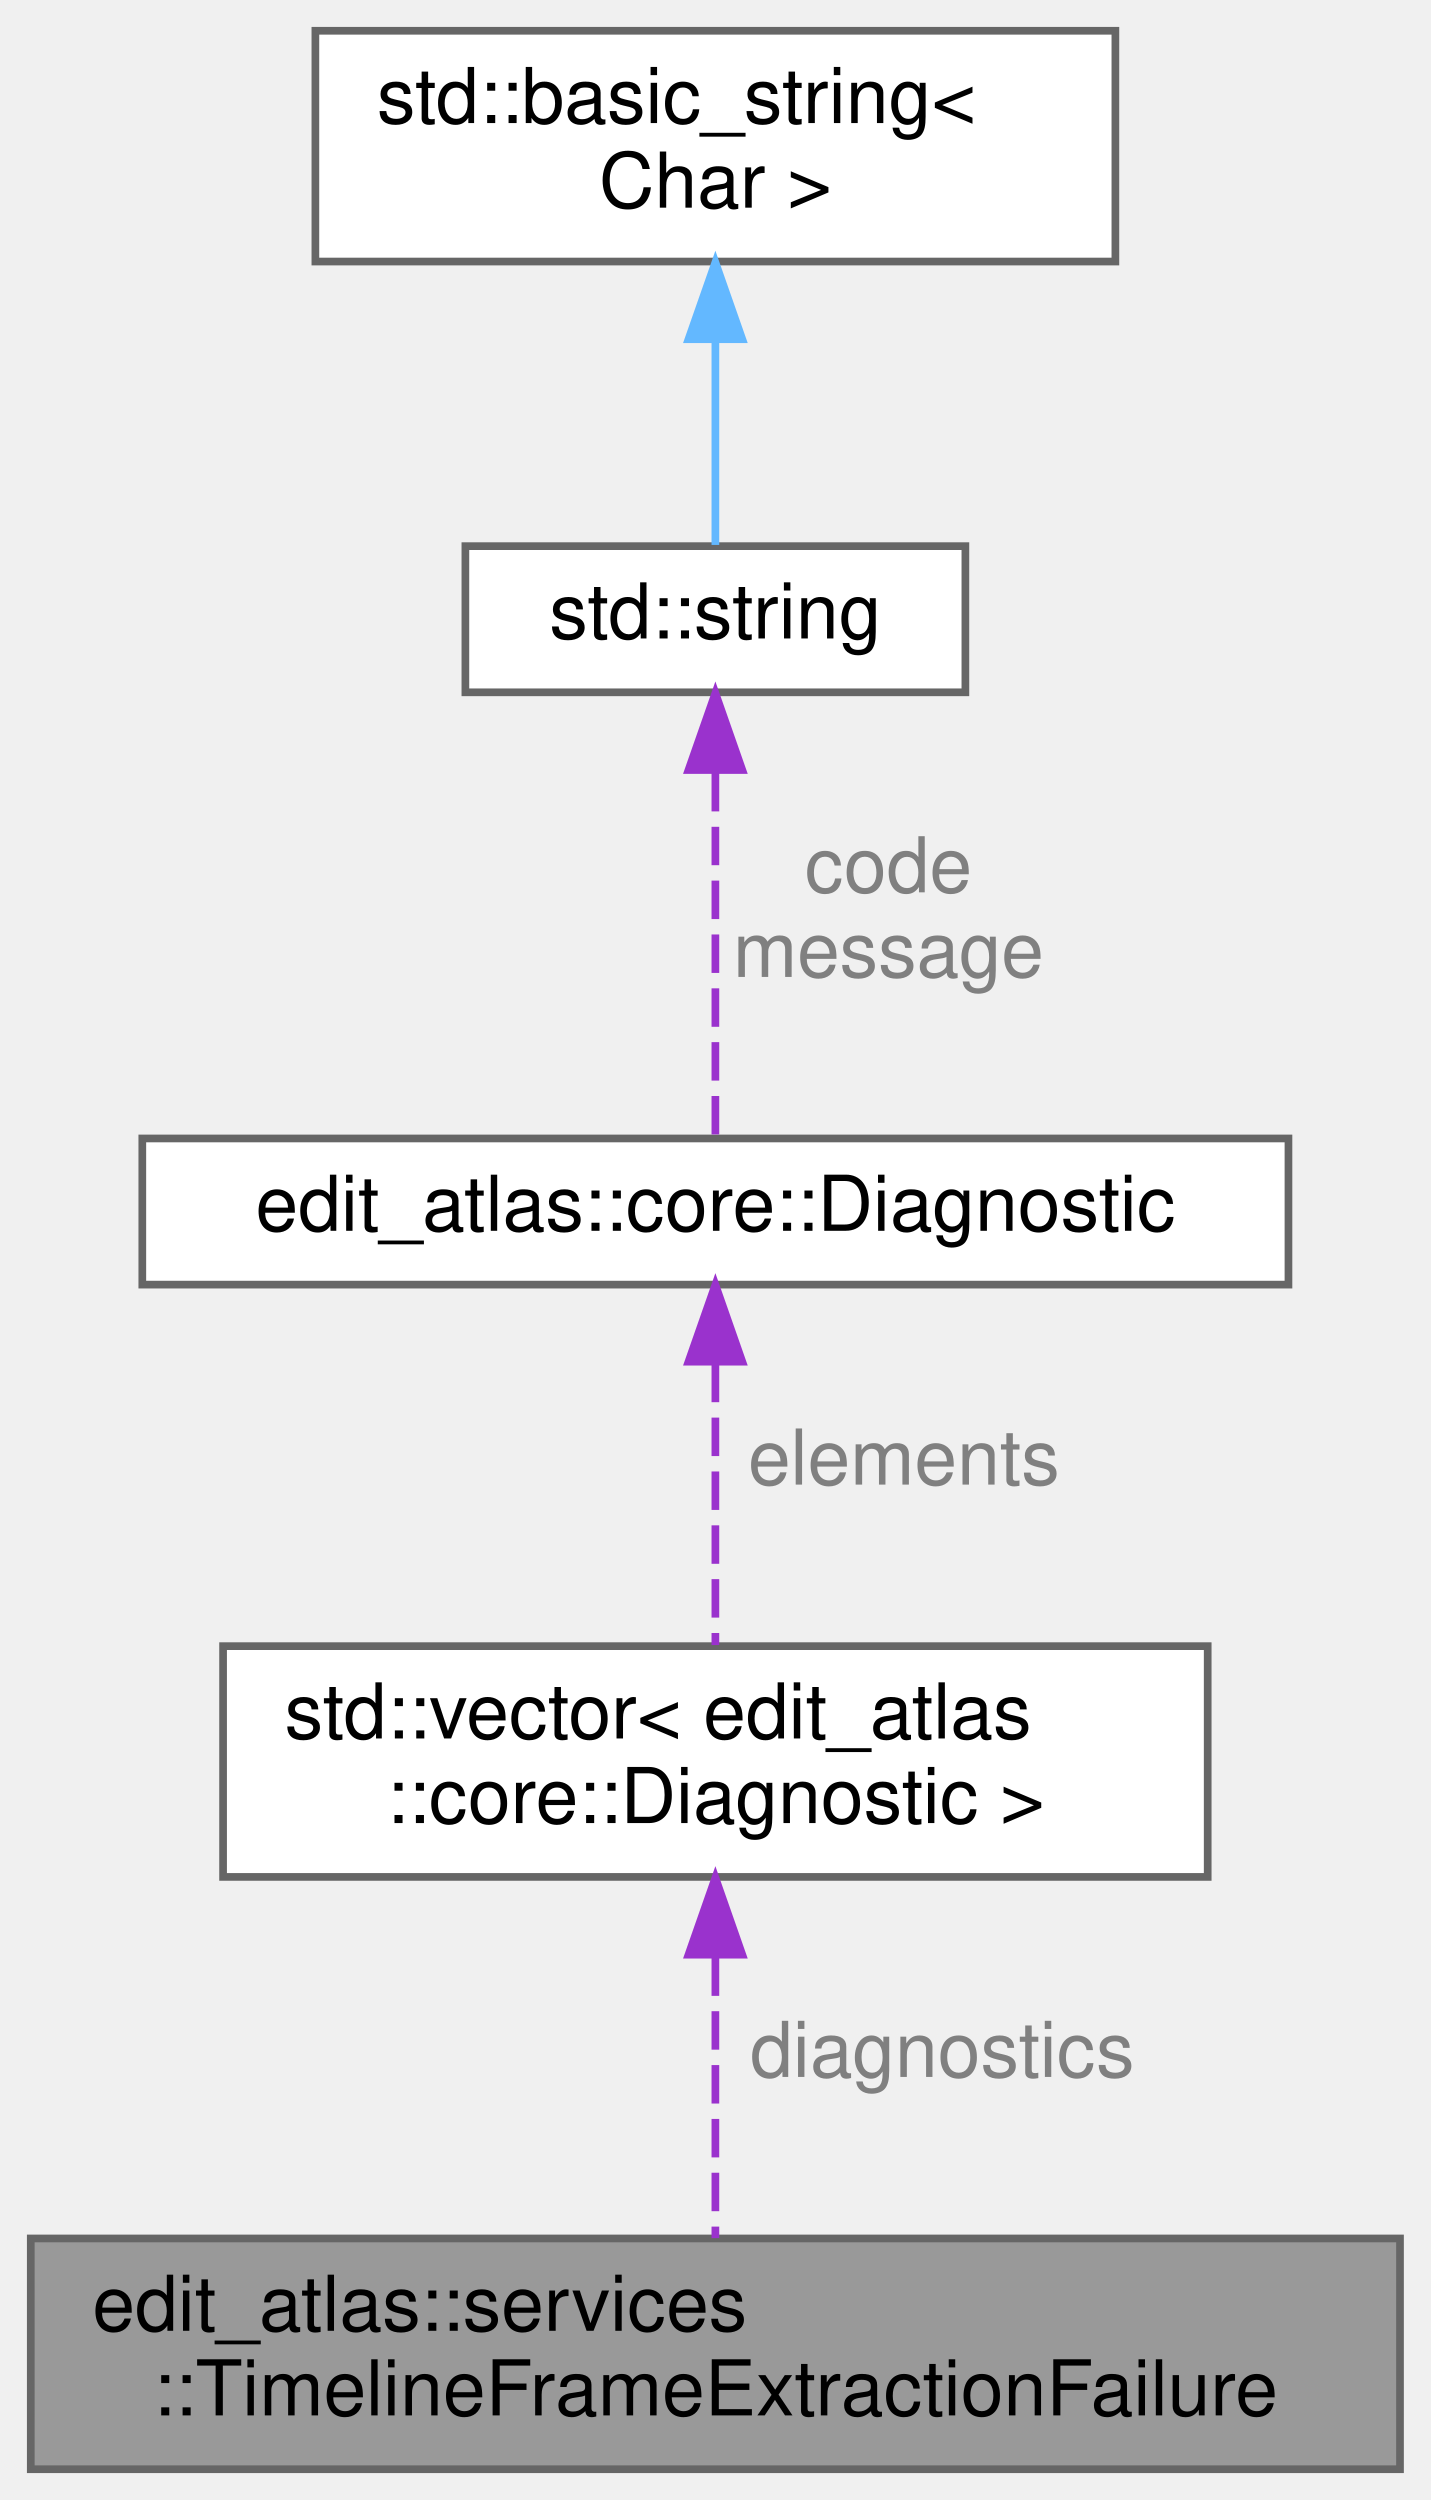
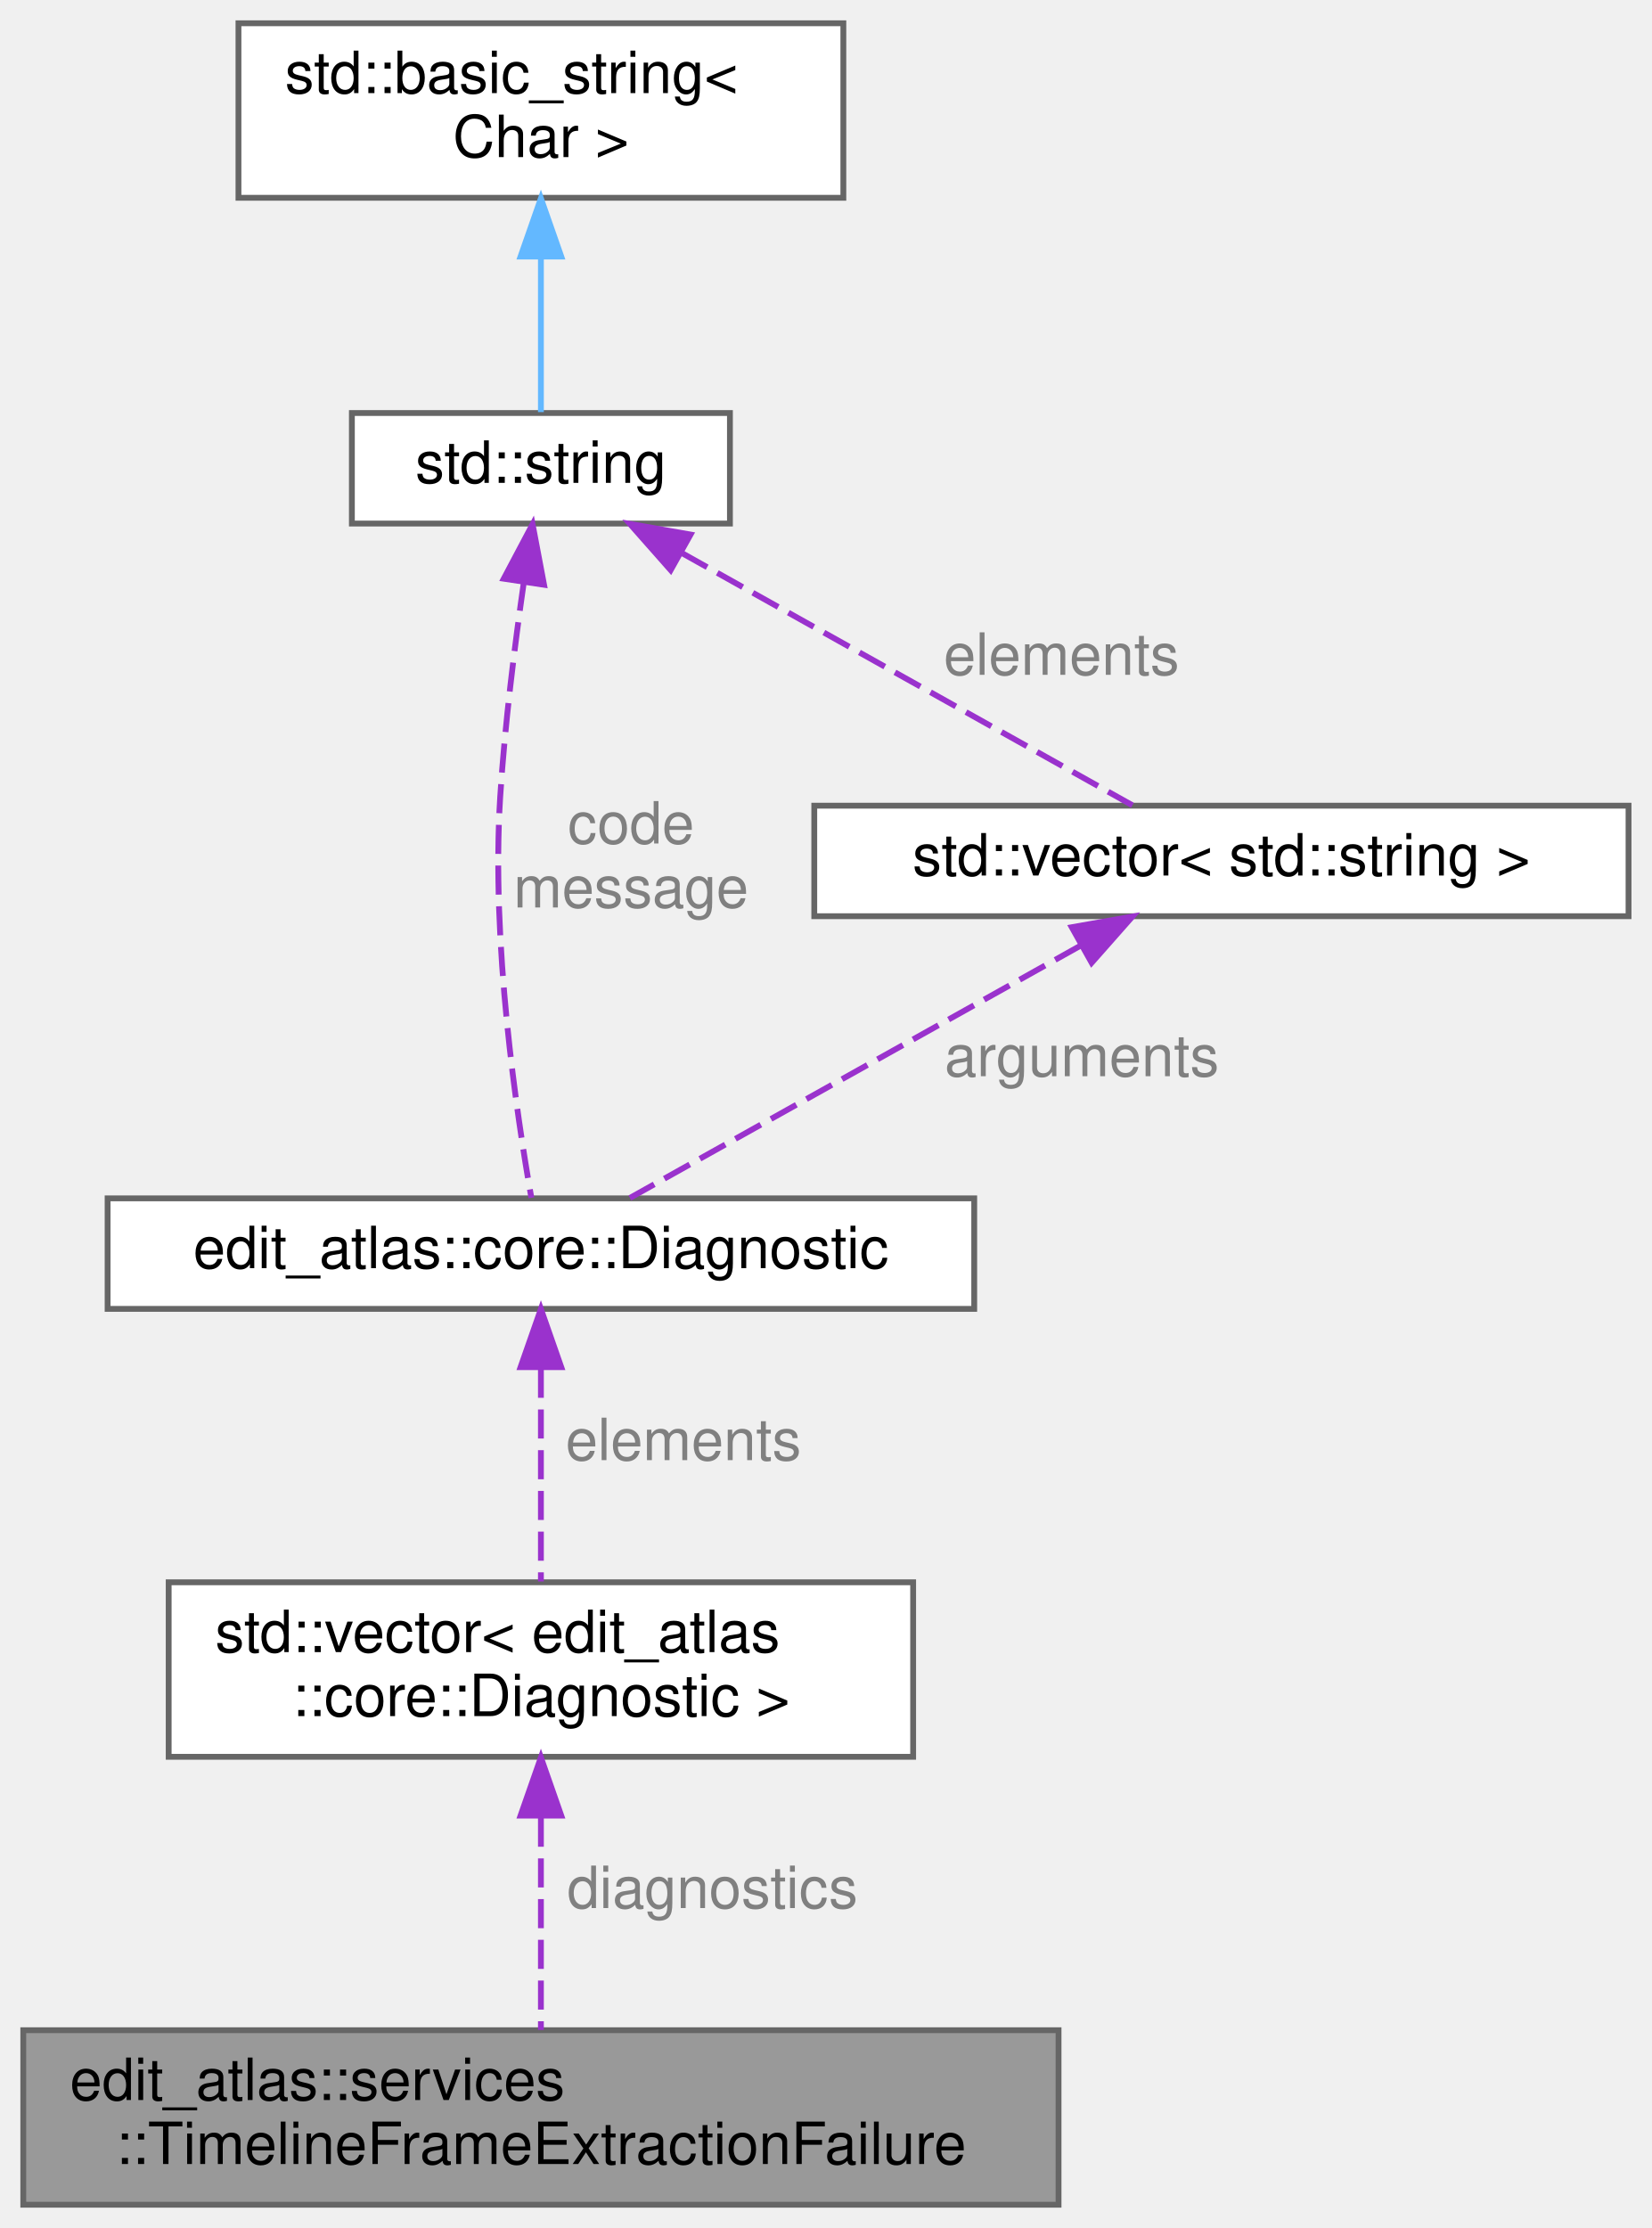
- <svg xmlns="http://www.w3.org/2000/svg" xmlns:xlink="http://www.w3.org/1999/xlink" width="186pt" height="325pt" viewBox="0.00 0.00 186.00 325.00">
-   <g id="graph0" class="graph" transform="scale(1 1) rotate(0) translate(4 321)">
+ <svg xmlns="http://www.w3.org/2000/svg" xmlns:xlink="http://www.w3.org/1999/xlink" width="284pt" height="383pt" viewBox="0.00 0.00 284.00 383.00">
+   <g id="graph0" class="graph" transform="scale(1 1) rotate(0) translate(4 379)">
    <g id="Node000001" class="node">
      <g id="a_Node000001">
        <a xlink:title="Structured failure returned without partial frame output.">
          <polygon fill="#999999" stroke="#666666" points="178,-30 0,-30 0,0 178,0 178,-30" />
          <text text-anchor="start" x="8" y="-18" font-family="Helvetica,sans-Serif" font-size="10.00">edit_atlas::services</text>
          <text text-anchor="middle" x="89" y="-7" font-family="Helvetica,sans-Serif" font-size="10.00">::TimelineFrameExtractionFailure</text>
        </a>
      </g>
    </g>
    <g id="Node000002" class="node">
      <g id="a_Node000002">
        <a xlink:title=" ">
          <polygon fill="white" stroke="#666666" points="153,-107 25,-107 25,-77 153,-77 153,-107" />
          <text text-anchor="start" x="33" y="-95" font-family="Helvetica,sans-Serif" font-size="10.00">std::vector&lt; edit_atlas</text>
          <text text-anchor="middle" x="89" y="-84" font-family="Helvetica,sans-Serif" font-size="10.00">::core::Diagnostic &gt;</text>
        </a>
      </g>
    </g>
    <g id="edge1_Node000001_Node000002" class="edge">
      <g id="a_edge1_Node000001_Node000002">
        <a xlink:title=" ">
          <path fill="none" stroke="#9a32cd" stroke-dasharray="5,2" d="M89,-66.54C89,-54.45 89,-40.29 89,-30.04" />
          <polygon fill="#9a32cd" stroke="#9a32cd" points="85.5,-66.89 89,-76.89 92.5,-66.89 85.5,-66.89" />
        </a>
      </g>
      <text text-anchor="middle" x="118.5" y="-51" font-family="Helvetica,sans-Serif" font-size="10.00" fill="grey"> diagnostics</text>
    </g>
    <g id="Node000003" class="node">
      <g id="a_Node000003">
        <a xlink:href="structedit__atlas_1_1core_1_1Diagnostic.html" target="_top" xlink:title="A machine-identifiable diagnostic with a human-readable explanation.">
          <polygon fill="white" stroke="#666666" points="163.5,-173 14.5,-173 14.5,-154 163.5,-154 163.5,-173" />
          <text text-anchor="middle" x="89" y="-161" font-family="Helvetica,sans-Serif" font-size="10.00">edit_atlas::core::Diagnostic</text>
        </a>
      </g>
    </g>
    <g id="edge2_Node000002_Node000003" class="edge">
      <g id="a_edge2_Node000002_Node000003">
        <a xlink:title=" ">
          <path fill="none" stroke="#9a32cd" stroke-dasharray="5,2" d="M89,-143.71C89,-132.19 89,-117.68 89,-107.14" />
          <polygon fill="#9a32cd" stroke="#9a32cd" points="85.5,-143.98 89,-153.98 92.5,-143.98 85.5,-143.98" />
        </a>
      </g>
      <text text-anchor="middle" x="113.5" y="-128" font-family="Helvetica,sans-Serif" font-size="10.00" fill="grey"> elements</text>
    </g>
    <g id="Node000004" class="node">
      <g id="a_Node000004">
        <a xlink:title=" ">
-           <polygon fill="white" stroke="#666666" points="121.5,-250 56.5,-250 56.5,-231 121.5,-231 121.5,-250" />
-           <text text-anchor="middle" x="89" y="-238" font-family="Helvetica,sans-Serif" font-size="10.00">std::string</text>
+           <polygon fill="white" stroke="#666666" points="121.5,-308 56.5,-308 56.5,-289 121.5,-289 121.5,-308" />
+           <text text-anchor="middle" x="89" y="-296" font-family="Helvetica,sans-Serif" font-size="10.00">std::string</text>
        </a>
      </g>
    </g>
    <g id="edge3_Node000003_Node000004" class="edge">
      <g id="a_edge3_Node000003_Node000004">
        <a xlink:title=" ">
-           <path fill="none" stroke="#9a32cd" stroke-dasharray="5,2" d="M89,-220.52C89,-205.24 89,-184.48 89,-173" />
-           <polygon fill="#9a32cd" stroke="#9a32cd" points="85.5,-220.9 89,-230.9 92.5,-220.9 85.5,-220.9" />
+           <path fill="none" stroke="#9a32cd" stroke-dasharray="5,2" d="M86.07,-278.97C84.52,-268.21 82.78,-254.37 82,-242 80.42,-216.92 84.83,-187.37 87.36,-173.09" />
+           <polygon fill="#9a32cd" stroke="#9a32cd" points="82.61,-279.52 87.57,-288.88 89.54,-278.47 82.61,-279.52" />
        </a>
      </g>
-       <text text-anchor="middle" x="111.5" y="-205" font-family="Helvetica,sans-Serif" font-size="10.00" fill="grey"> code</text>
-       <text text-anchor="middle" x="111.5" y="-194" font-family="Helvetica,sans-Serif" font-size="10.00" fill="grey">message</text>
+       <text text-anchor="middle" x="104.5" y="-234" font-family="Helvetica,sans-Serif" font-size="10.00" fill="grey"> code</text>
+       <text text-anchor="middle" x="104.5" y="-223" font-family="Helvetica,sans-Serif" font-size="10.00" fill="grey">message</text>
+     </g>
+     <g id="Node000006" class="node">
+       <g id="a_Node000006">
+         <a xlink:title=" ">
+           <polygon fill="white" stroke="#666666" points="276,-240.5 136,-240.5 136,-221.5 276,-221.5 276,-240.5" />
+           <text text-anchor="middle" x="206" y="-228.5" font-family="Helvetica,sans-Serif" font-size="10.00">std::vector&lt; std::string &gt;</text>
+         </a>
+       </g>
+     </g>
+     <g id="edge6_Node000006_Node000004" class="edge">
+       <g id="a_edge6_Node000006_Node000004">
+         <a xlink:title=" ">
+           <path fill="none" stroke="#9a32cd" stroke-dasharray="5,2" d="M113.22,-283.94C136.5,-270.91 170.99,-251.6 190.7,-240.57" />
+           <polygon fill="#9a32cd" stroke="#9a32cd" points="111.31,-281 104.3,-288.94 114.73,-287.11 111.31,-281" />
+         </a>
+       </g>
+       <text text-anchor="middle" x="178.5" y="-263" font-family="Helvetica,sans-Serif" font-size="10.00" fill="grey"> elements</text>
    </g>
    <g id="Node000005" class="node">
      <g id="a_Node000005">
        <a xlink:title=" ">
-           <polygon fill="white" stroke="#666666" points="141,-317 37,-317 37,-287 141,-287 141,-317" />
-           <text text-anchor="start" x="45" y="-305" font-family="Helvetica,sans-Serif" font-size="10.00">std::basic_string&lt;</text>
-           <text text-anchor="middle" x="89" y="-294" font-family="Helvetica,sans-Serif" font-size="10.00"> Char &gt;</text>
+           <polygon fill="white" stroke="#666666" points="141,-375 37,-375 37,-345 141,-345 141,-375" />
+           <text text-anchor="start" x="45" y="-363" font-family="Helvetica,sans-Serif" font-size="10.00">std::basic_string&lt;</text>
+           <text text-anchor="middle" x="89" y="-352" font-family="Helvetica,sans-Serif" font-size="10.00"> Char &gt;</text>
        </a>
      </g>
    </g>
    <g id="edge4_Node000004_Node000005" class="edge">
      <g id="a_edge4_Node000004_Node000005">
        <a xlink:title=" ">
-           <path fill="none" stroke="#63b8ff" d="M89,-276.79C89,-267.36 89,-257.15 89,-250.16" />
-           <polygon fill="#63b8ff" stroke="#63b8ff" points="85.5,-276.9 89,-286.9 92.5,-276.9 85.5,-276.9" />
+           <path fill="none" stroke="#63b8ff" d="M89,-334.79C89,-325.36 89,-315.15 89,-308.16" />
+           <polygon fill="#63b8ff" stroke="#63b8ff" points="85.5,-334.9 89,-344.9 92.5,-334.9 85.5,-334.9" />
        </a>
      </g>
    </g>
+     <g id="edge5_Node000003_Node000006" class="edge">
+       <g id="a_edge5_Node000003_Node000006">
+         <a xlink:title=" ">
+           <path fill="none" stroke="#9a32cd" stroke-dasharray="5,2" d="M181.78,-216.44C158.5,-203.41 124.01,-184.1 104.3,-173.07" />
+           <polygon fill="#9a32cd" stroke="#9a32cd" points="180.27,-219.61 190.7,-221.44 183.69,-213.5 180.27,-219.61" />
+         </a>
+       </g>
+       <text text-anchor="middle" x="182" y="-194" font-family="Helvetica,sans-Serif" font-size="10.00" fill="grey"> arguments</text>
+     </g>
  </g>
</svg>
